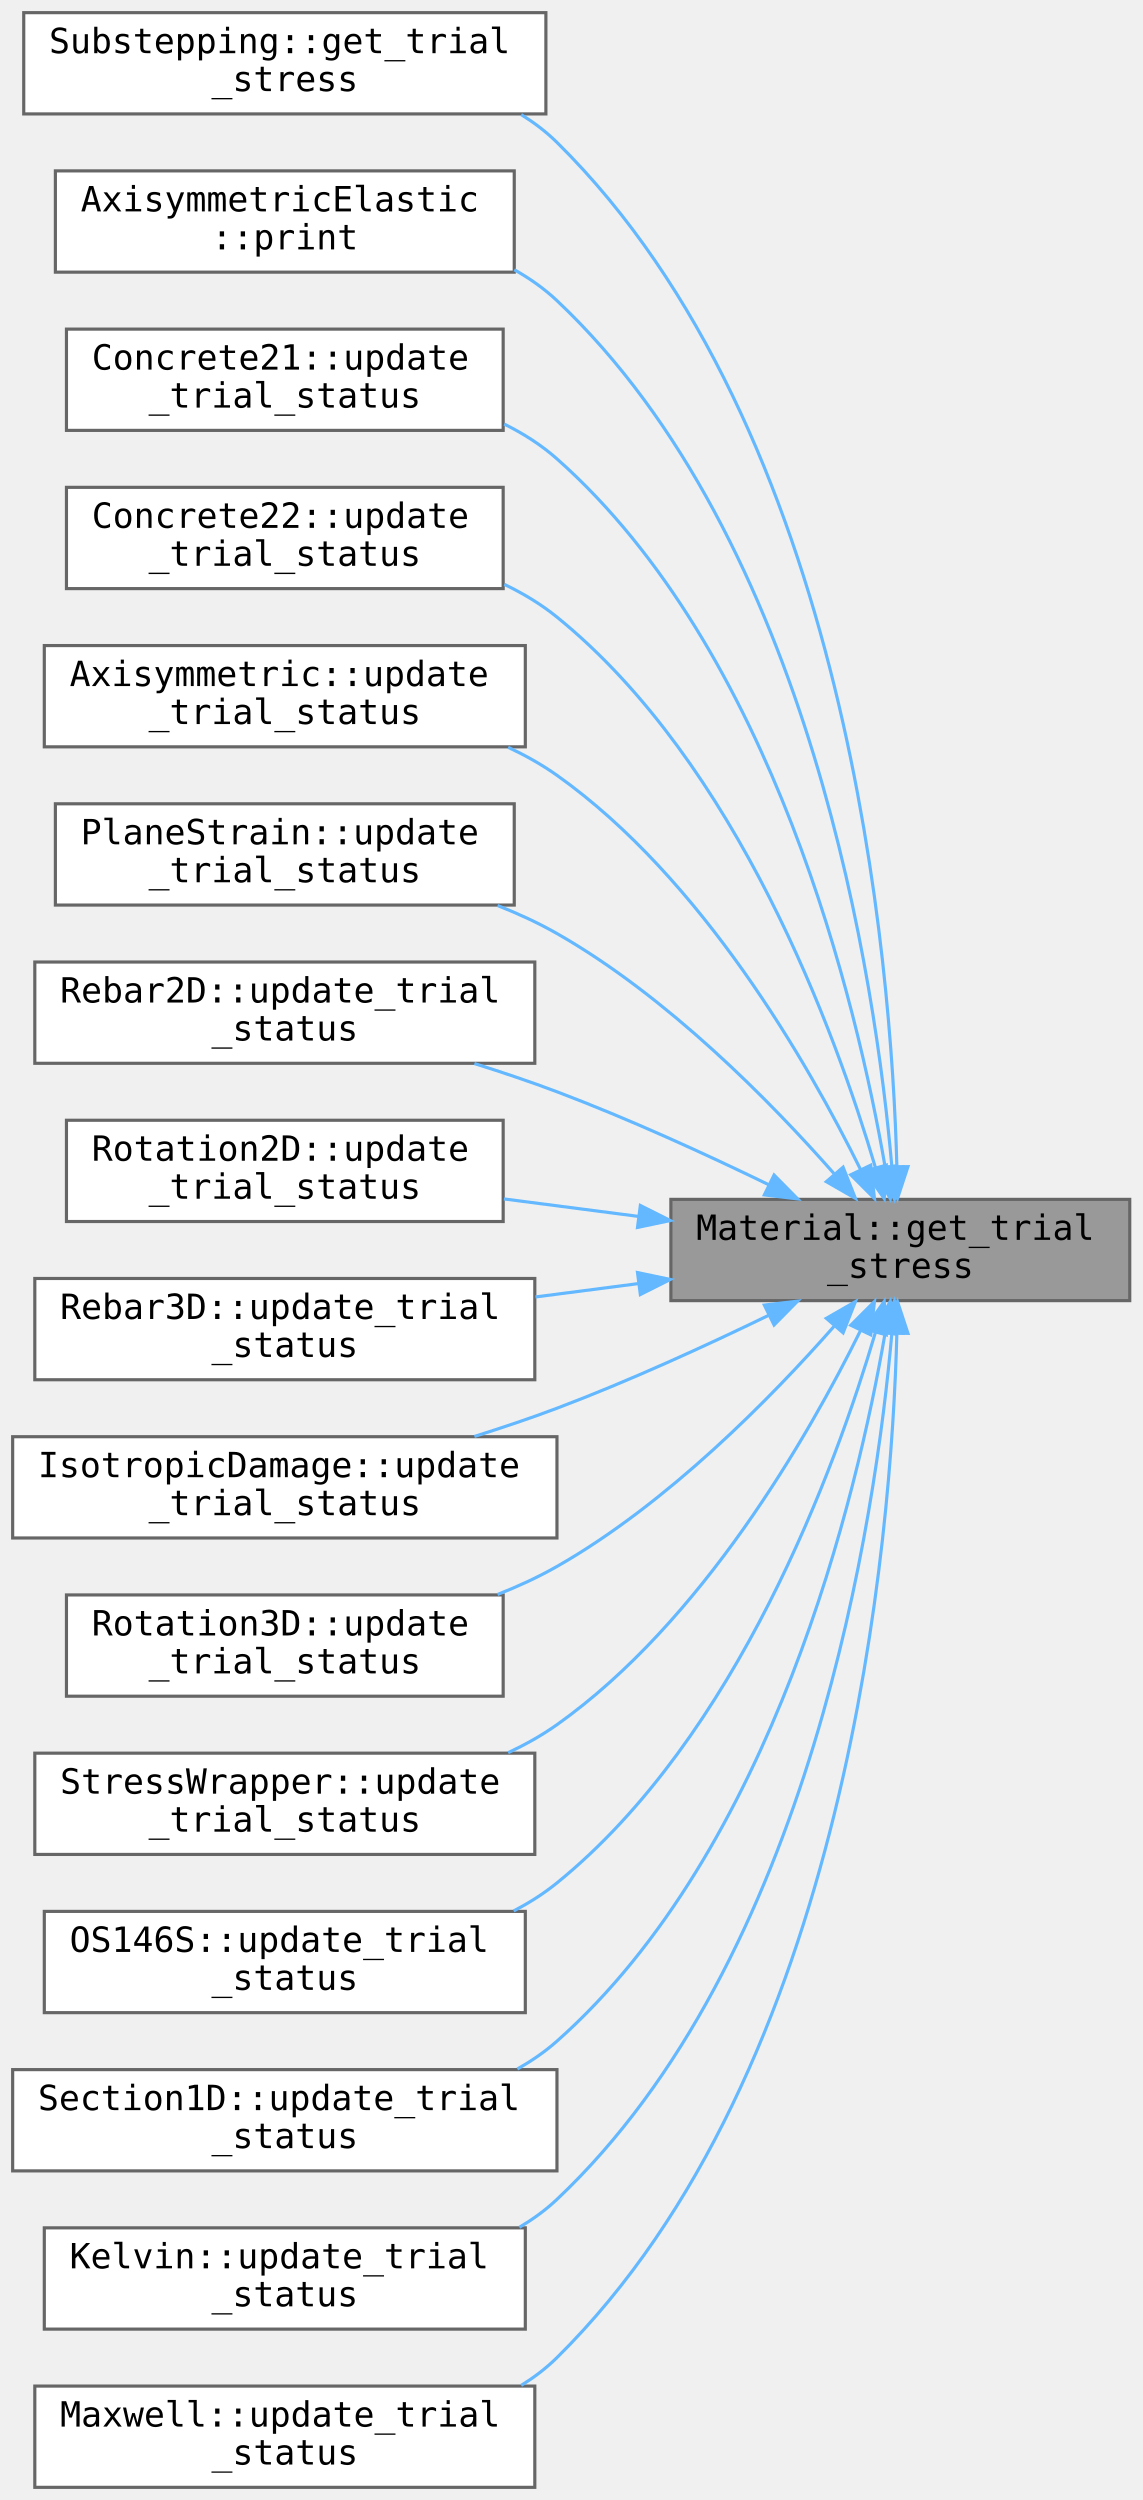
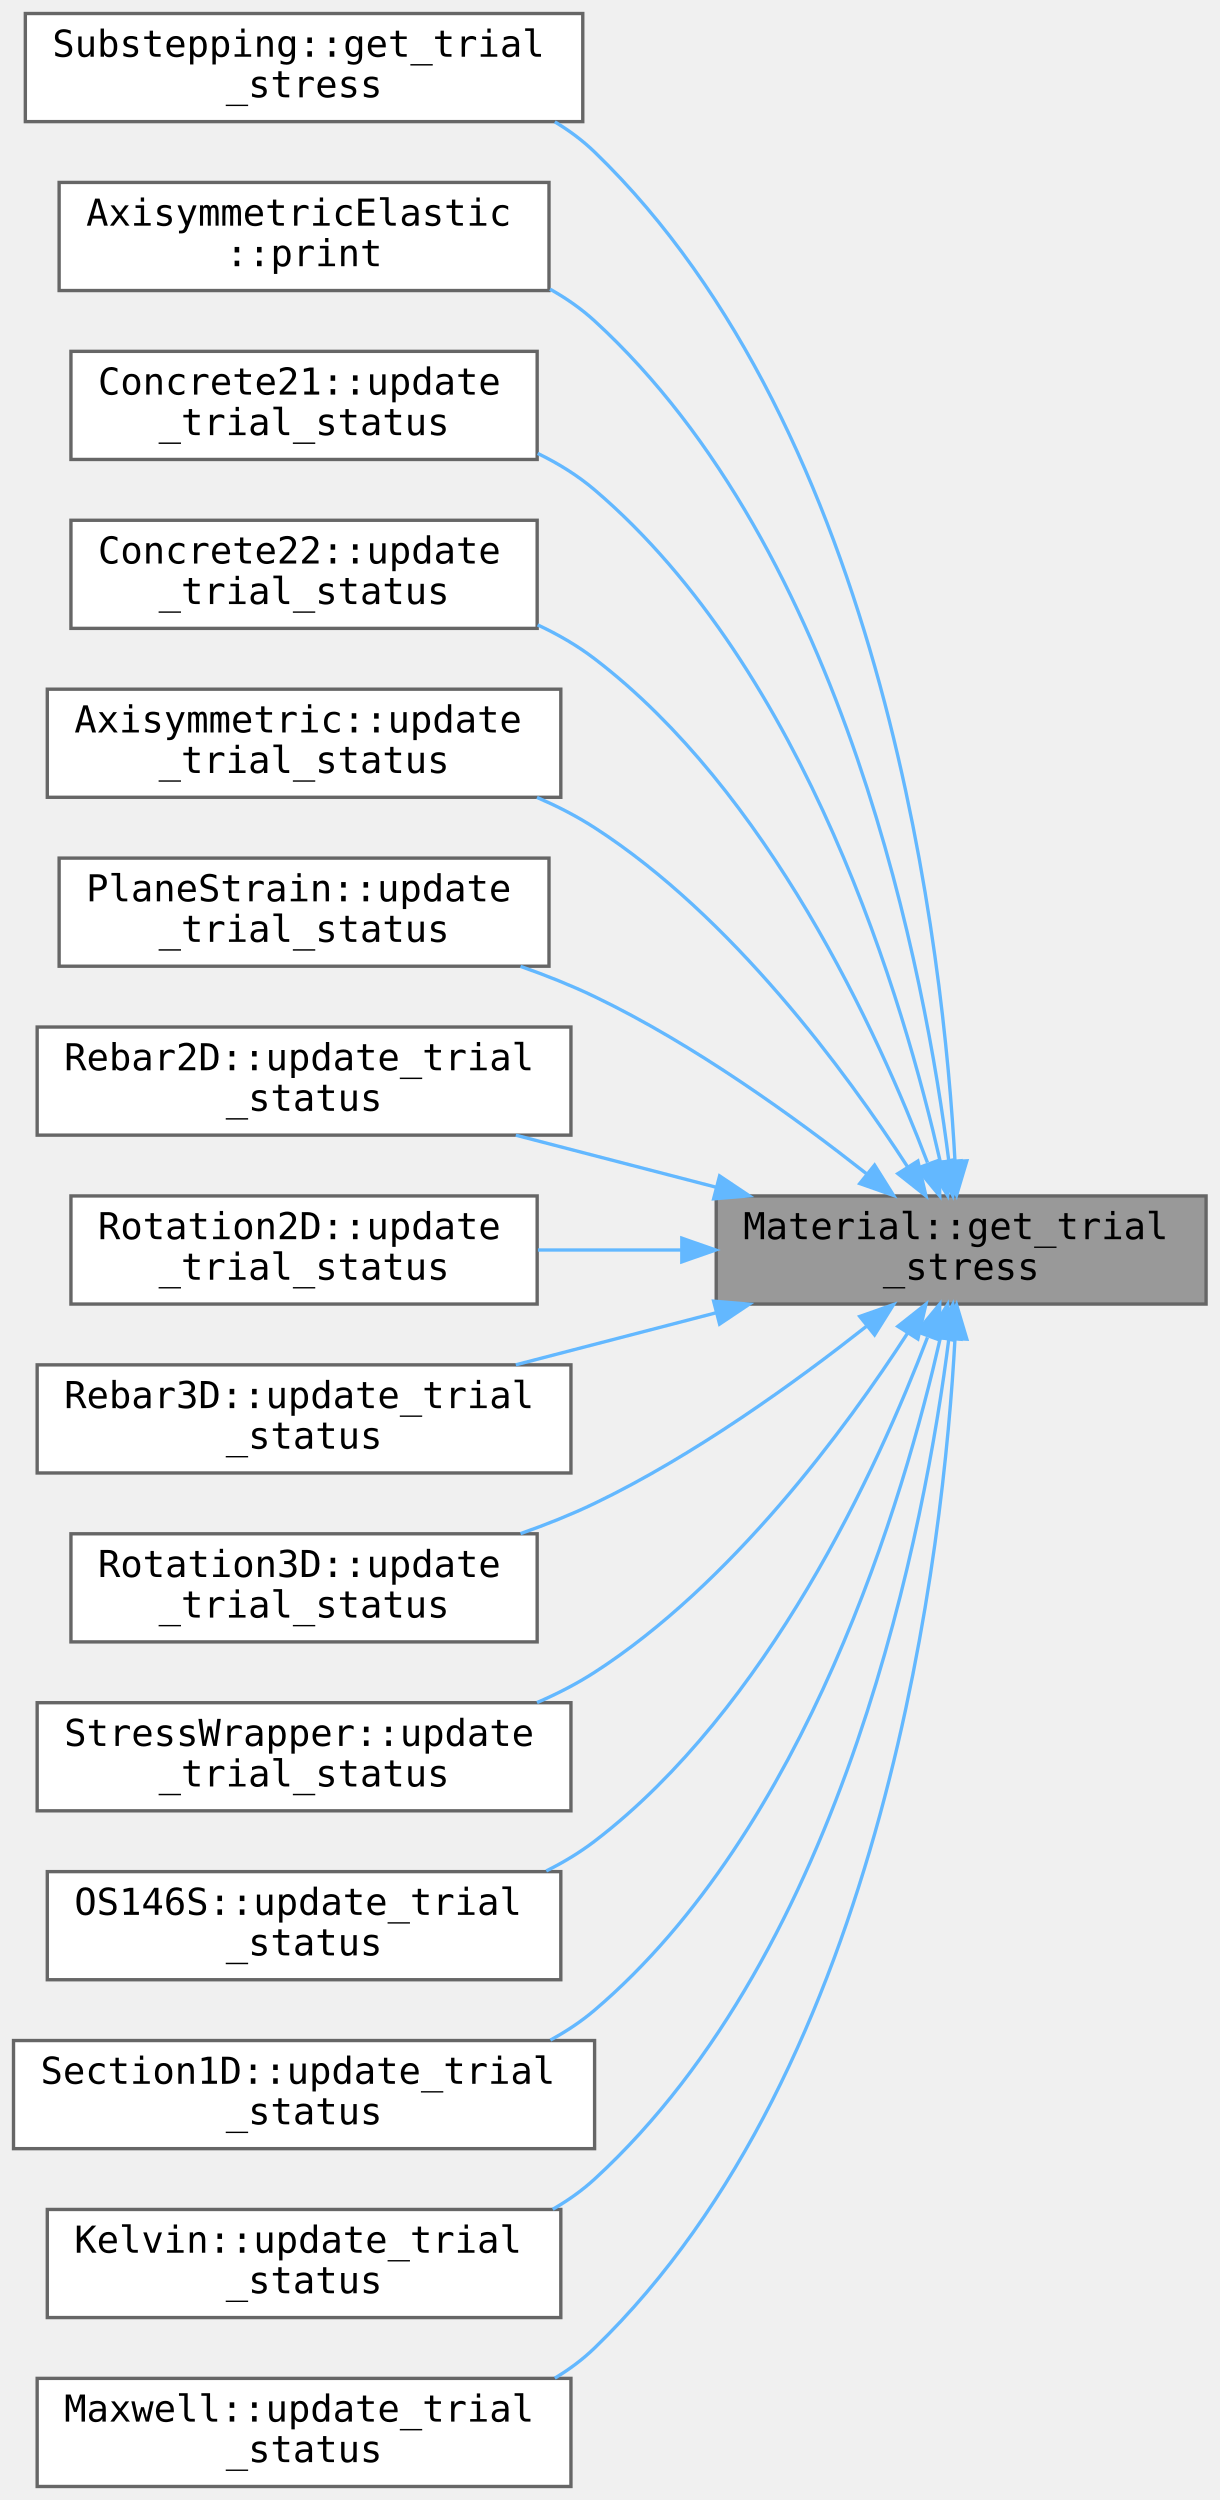
- <svg xmlns="http://www.w3.org/2000/svg" xmlns:xlink="http://www.w3.org/1999/xlink" width="361pt" height="790pt" viewBox="0.00 0.00 361.00 790.00">
-   <g id="graph0" class="graph" transform="scale(1 1) rotate(0) translate(4 786)">
+ <svg xmlns="http://www.w3.org/2000/svg" xmlns:xlink="http://www.w3.org/1999/xlink" width="361pt" height="740pt" viewBox="0.00 0.00 361.00 740.00">
+   <g id="graph0" class="graph" transform="scale(1 1) rotate(0) translate(4 736)">
    <g id="Node000001" class="node">
      <g id="a_Node000001">
        <a xlink:title=" ">
-           <polygon fill="#999999" stroke="#666666" points="353,-407 208,-407 208,-375 353,-375 353,-407" />
-           <text text-anchor="start" x="216" y="-394.2" font-family="Consolas" font-size="11.00">Material::get_trial</text>
-           <text text-anchor="middle" x="280.5" y="-382.2" font-family="Consolas" font-size="11.00">_stress</text>
+           <polygon fill="#999999" stroke="#666666" points="353,-382 208,-382 208,-350 353,-350 353,-382" />
+           <text text-anchor="start" x="216" y="-369.2" font-family="Consolas" font-size="11.00">Material::get_trial</text>
+           <text text-anchor="middle" x="280.5" y="-357.2" font-family="Consolas" font-size="11.00">_stress</text>
        </a>
      </g>
    </g>
    <g id="Node000002" class="node">
      <g id="a_Node000002">
        <a xlink:href="../../d2/dda/class_substepping.html#a6189972c3353d4860b2ade3f59e9f949" target="_top" xlink:title=" ">
-           <polygon fill="white" stroke="#666666" points="168.5,-782 3.5,-782 3.5,-750 168.5,-750 168.5,-782" />
-           <text text-anchor="start" x="11.5" y="-769.2" font-family="Consolas" font-size="11.00">Substepping::get_trial</text>
-           <text text-anchor="middle" x="86" y="-757.2" font-family="Consolas" font-size="11.00">_stress</text>
+           <polygon fill="white" stroke="#666666" points="168.5,-732 3.5,-732 3.5,-700 168.5,-700 168.5,-732" />
+           <text text-anchor="start" x="11.5" y="-719.2" font-family="Consolas" font-size="11.00">Substepping::get_trial</text>
+           <text text-anchor="middle" x="86" y="-707.2" font-family="Consolas" font-size="11.00">_stress</text>
        </a>
      </g>
    </g>
    <g id="edge1_Node000001_Node000002" class="edge">
      <g id="a_edge1_Node000001_Node000002">
        <a xlink:title=" ">
-           <path fill="none" stroke="#63b8ff" d="M279.41,-417.45C277.7,-482.19 264.11,-649.98 172,-741 168.61,-744.35 164.79,-747.26 160.7,-749.78" />
-           <polygon fill="#63b8ff" stroke="#63b8ff" points="282.91,-417.34 279.6,-407.28 275.91,-417.21 282.91,-417.34" />
+           <path fill="none" stroke="#63b8ff" d="M278.68,-392.25C275.32,-453.62 258.24,-607.59 172,-691 168.46,-694.42 164.48,-697.38 160.22,-699.93" />
+           <polygon fill="#63b8ff" stroke="#63b8ff" points="282.18,-392.39 279.15,-382.23 275.19,-392.06 282.18,-392.39" />
        </a>
      </g>
    </g>
    <g id="Node000003" class="node">
      <g id="a_Node000003">
        <a xlink:href="../../dc/d1a/class_axisymmetric_elastic.html#ac1acf46ad2b3568d30dc5f780497b105" target="_top" xlink:title=" ">
-           <polygon fill="white" stroke="#666666" points="158.5,-732 13.5,-732 13.5,-700 158.5,-700 158.5,-732" />
-           <text text-anchor="start" x="21.5" y="-719.2" font-family="Consolas" font-size="11.00">AxisymmetricElastic</text>
-           <text text-anchor="middle" x="86" y="-707.2" font-family="Consolas" font-size="11.00">::print</text>
+           <polygon fill="white" stroke="#666666" points="158.5,-682 13.5,-682 13.5,-650 158.5,-650 158.5,-682" />
+           <text text-anchor="start" x="21.5" y="-669.2" font-family="Consolas" font-size="11.00">AxisymmetricElastic</text>
+           <text text-anchor="middle" x="86" y="-657.2" font-family="Consolas" font-size="11.00">::print</text>
        </a>
      </g>
    </g>
    <g id="edge2_Node000001_Node000003" class="edge">
      <g id="a_edge2_Node000001_Node000003">
        <a xlink:title=" ">
-           <path fill="none" stroke="#63b8ff" d="M277.84,-417.2C272.75,-475.18 252.33,-615.2 172,-691 167.97,-694.8 163.4,-698.03 158.51,-700.76" />
-           <polygon fill="#63b8ff" stroke="#63b8ff" points="281.35,-417.3 278.65,-407.05 274.37,-416.74 281.35,-417.3" />
+           <path fill="none" stroke="#63b8ff" d="M276.86,-392.27C269.95,-446.78 246.41,-572.77 172,-641 168.03,-644.64 163.56,-647.75 158.8,-650.41" />
+           <polygon fill="#63b8ff" stroke="#63b8ff" points="280.36,-392.4 278.06,-382.06 273.41,-391.58 280.36,-392.4" />
        </a>
      </g>
    </g>
    <g id="Node000004" class="node">
      <g id="a_Node000004">
        <a xlink:href="../../d0/d1d/class_concrete21.html#a212e30cac7b55543e62cd811c1b019a4" target="_top" xlink:title=" ">
-           <polygon fill="white" stroke="#666666" points="155,-682 17,-682 17,-650 155,-650 155,-682" />
-           <text text-anchor="start" x="25" y="-669.2" font-family="Consolas" font-size="11.00">Concrete21::update</text>
-           <text text-anchor="middle" x="86" y="-657.2" font-family="Consolas" font-size="11.00">_trial_status</text>
+           <polygon fill="white" stroke="#666666" points="155,-632 17,-632 17,-600 155,-600 155,-632" />
+           <text text-anchor="start" x="25" y="-619.2" font-family="Consolas" font-size="11.00">Concrete21::update</text>
+           <text text-anchor="middle" x="86" y="-607.2" font-family="Consolas" font-size="11.00">_trial_status</text>
        </a>
      </g>
    </g>
    <g id="edge3_Node000001_Node000004" class="edge">
      <g id="a_edge3_Node000001_Node000004">
        <a xlink:title=" ">
-           <path fill="none" stroke="#63b8ff" d="M275.68,-417.36C266.89,-468.23 240.5,-580.26 172,-641 167.05,-645.39 161.37,-649.01 155.33,-651.99" />
-           <polygon fill="#63b8ff" stroke="#63b8ff" points="279.18,-417.63 277.33,-407.2 272.27,-416.5 279.18,-417.63" />
+           <path fill="none" stroke="#63b8ff" d="M274.34,-392.04C263.7,-438.89 234.83,-537.48 172,-591 166.96,-595.29 161.22,-598.84 155.15,-601.79" />
+           <polygon fill="#63b8ff" stroke="#63b8ff" points="277.8,-392.59 276.51,-382.08 270.96,-391.11 277.8,-392.59" />
        </a>
      </g>
    </g>
    <g id="Node000005" class="node">
      <g id="a_Node000005">
        <a xlink:href="../../d6/d6e/class_concrete22.html#af99d86fc16a5dc06c2ad2c702e6160de" target="_top" xlink:title=" ">
-           <polygon fill="white" stroke="#666666" points="155,-632 17,-632 17,-600 155,-600 155,-632" />
-           <text text-anchor="start" x="25" y="-619.2" font-family="Consolas" font-size="11.00">Concrete22::update</text>
-           <text text-anchor="middle" x="86" y="-607.2" font-family="Consolas" font-size="11.00">_trial_status</text>
+           <polygon fill="white" stroke="#666666" points="155,-582 17,-582 17,-550 155,-550 155,-582" />
+           <text text-anchor="start" x="25" y="-569.2" font-family="Consolas" font-size="11.00">Concrete22::update</text>
+           <text text-anchor="middle" x="86" y="-557.2" font-family="Consolas" font-size="11.00">_trial_status</text>
        </a>
      </g>
    </g>
    <g id="edge4_Node000001_Node000005" class="edge">
      <g id="a_edge4_Node000001_Node000005">
        <a xlink:title=" ">
-           <path fill="none" stroke="#63b8ff" d="M272.68,-416.9C260.09,-459.59 229.12,-544.64 172,-591 166.98,-595.07 161.33,-598.48 155.37,-601.33" />
-           <polygon fill="#63b8ff" stroke="#63b8ff" points="276.05,-417.82 275.42,-407.24 269.32,-415.91 276.05,-417.82" />
+           <path fill="none" stroke="#63b8ff" d="M270.53,-391.88C255.93,-430.2 223.39,-501.69 172,-541 166.87,-544.93 161.13,-548.24 155.13,-551.03" />
+           <polygon fill="#63b8ff" stroke="#63b8ff" points="274,-392.6 274.17,-382.01 267.43,-390.18 274,-392.6" />
        </a>
      </g>
    </g>
    <g id="Node000006" class="node">
      <g id="a_Node000006">
        <a xlink:href="../../db/d80/class_axisymmetric.html#a1aa88c9e6dabbbaca059c99427059112" target="_top" xlink:title=" ">
-           <polygon fill="white" stroke="#666666" points="162,-582 10,-582 10,-550 162,-550 162,-582" />
-           <text text-anchor="start" x="18" y="-569.2" font-family="Consolas" font-size="11.00">Axisymmetric::update</text>
-           <text text-anchor="middle" x="86" y="-557.2" font-family="Consolas" font-size="11.00">_trial_status</text>
+           <polygon fill="white" stroke="#666666" points="162,-532 10,-532 10,-500 162,-500 162,-532" />
+           <text text-anchor="start" x="18" y="-519.2" font-family="Consolas" font-size="11.00">Axisymmetric::update</text>
+           <text text-anchor="middle" x="86" y="-507.2" font-family="Consolas" font-size="11.00">_trial_status</text>
        </a>
      </g>
    </g>
    <g id="edge5_Node000001_Node000006" class="edge">
      <g id="a_edge5_Node000001_Node000006">
        <a xlink:title=" ">
-           <path fill="none" stroke="#63b8ff" d="M267.94,-416.42C251.41,-449.92 217.89,-508.41 172,-541 167.23,-544.38 162.01,-547.31 156.57,-549.85" />
-           <polygon fill="#63b8ff" stroke="#63b8ff" points="271.16,-417.81 272.33,-407.28 264.85,-414.77 271.16,-417.81" />
+           <path fill="none" stroke="#63b8ff" d="M264.69,-390.54C246.37,-418.83 212.58,-464.8 172,-491 166.7,-494.42 160.92,-497.39 154.95,-499.96" />
+           <polygon fill="#63b8ff" stroke="#63b8ff" points="267.69,-392.34 270.08,-382.02 261.77,-388.6 267.69,-392.34" />
        </a>
      </g>
    </g>
    <g id="Node000007" class="node">
      <g id="a_Node000007">
        <a xlink:href="../../d3/d16/class_plane_strain.html#a1dd49c6b1049998ae072d78a04e98f90" target="_top" xlink:title=" ">
-           <polygon fill="white" stroke="#666666" points="158.5,-532 13.5,-532 13.5,-500 158.5,-500 158.5,-532" />
-           <text text-anchor="start" x="21.5" y="-519.2" font-family="Consolas" font-size="11.00">PlaneStrain::update</text>
-           <text text-anchor="middle" x="86" y="-507.2" font-family="Consolas" font-size="11.00">_trial_status</text>
+           <polygon fill="white" stroke="#666666" points="158.5,-482 13.5,-482 13.5,-450 158.5,-450 158.5,-482" />
+           <text text-anchor="start" x="21.5" y="-469.2" font-family="Consolas" font-size="11.00">PlaneStrain::update</text>
+           <text text-anchor="middle" x="86" y="-457.2" font-family="Consolas" font-size="11.00">_trial_status</text>
        </a>
      </g>
    </g>
    <g id="edge6_Node000001_Node000007" class="edge">
      <g id="a_edge6_Node000001_Node000007">
        <a xlink:title=" ">
-           <path fill="none" stroke="#63b8ff" d="M259.55,-415.14C239.59,-437.8 206.92,-471.12 172,-491 166.12,-494.35 159.75,-497.29 153.23,-499.85" />
-           <polygon fill="#63b8ff" stroke="#63b8ff" points="262.42,-417.17 266.31,-407.31 257.12,-412.59 262.42,-417.17" />
+           <path fill="none" stroke="#63b8ff" d="M252.42,-388.62C231.55,-405.08 201.39,-426.89 172,-441 165.07,-444.33 157.6,-447.31 150.07,-449.95" />
+           <polygon fill="#63b8ff" stroke="#63b8ff" points="254.87,-391.13 260.49,-382.15 250.49,-385.67 254.87,-391.13" />
        </a>
      </g>
    </g>
    <g id="Node000008" class="node">
      <g id="a_Node000008">
        <a xlink:href="../../da/dba/class_rebar2_d.html#a8fd075016149e9be8abf87de40887646" target="_top" xlink:title=" ">
-           <polygon fill="white" stroke="#666666" points="165,-482 7,-482 7,-450 165,-450 165,-482" />
-           <text text-anchor="start" x="15" y="-469.2" font-family="Consolas" font-size="11.00">Rebar2D::update_trial</text>
-           <text text-anchor="middle" x="86" y="-457.2" font-family="Consolas" font-size="11.00">_status</text>
+           <polygon fill="white" stroke="#666666" points="165,-432 7,-432 7,-400 165,-400 165,-432" />
+           <text text-anchor="start" x="15" y="-419.2" font-family="Consolas" font-size="11.00">Rebar2D::update_trial</text>
+           <text text-anchor="middle" x="86" y="-407.2" font-family="Consolas" font-size="11.00">_status</text>
        </a>
      </g>
    </g>
    <g id="edge7_Node000001_Node000008" class="edge">
      <g id="a_edge7_Node000001_Node000008">
        <a xlink:title=" ">
-           <path fill="none" stroke="#63b8ff" d="M238.97,-411.6C219.09,-421.25 194.61,-432.47 172,-441 163.65,-444.15 154.72,-447.15 145.91,-449.92" />
-           <polygon fill="#63b8ff" stroke="#63b8ff" points="240.61,-414.69 248.05,-407.15 237.53,-408.41 240.61,-414.69" />
+           <path fill="none" stroke="#63b8ff" d="M208.05,-384.56C188.55,-389.62 167.59,-395.07 148.68,-399.98" />
+           <polygon fill="#63b8ff" stroke="#63b8ff" points="209,-387.93 217.8,-382.03 207.24,-381.15 209,-387.93" />
        </a>
      </g>
    </g>
    <g id="Node000009" class="node">
      <g id="a_Node000009">
        <a xlink:href="../../df/dee/class_rotation2_d.html#acfca91a029f078f11819ae71c079ed73" target="_top" xlink:title=" ">
-           <polygon fill="white" stroke="#666666" points="155,-432 17,-432 17,-400 155,-400 155,-432" />
-           <text text-anchor="start" x="25" y="-419.2" font-family="Consolas" font-size="11.00">Rotation2D::update</text>
-           <text text-anchor="middle" x="86" y="-407.2" font-family="Consolas" font-size="11.00">_trial_status</text>
+           <polygon fill="white" stroke="#666666" points="155,-382 17,-382 17,-350 155,-350 155,-382" />
+           <text text-anchor="start" x="25" y="-369.2" font-family="Consolas" font-size="11.00">Rotation2D::update</text>
+           <text text-anchor="middle" x="86" y="-357.2" font-family="Consolas" font-size="11.00">_trial_status</text>
        </a>
      </g>
    </g>
    <g id="edge8_Node000001_Node000009" class="edge">
      <g id="a_edge8_Node000001_Node000009">
        <a xlink:title=" ">
-           <path fill="none" stroke="#63b8ff" d="M197.63,-401.63C183.5,-403.47 168.95,-405.36 155.23,-407.14" />
-           <polygon fill="#63b8ff" stroke="#63b8ff" points="198.35,-405.07 207.82,-400.31 197.45,-398.13 198.35,-405.07" />
+           <path fill="none" stroke="#63b8ff" d="M197.63,-366C183.5,-366 168.95,-366 155.23,-366" />
+           <polygon fill="#63b8ff" stroke="#63b8ff" points="197.82,-369.5 207.82,-366 197.82,-362.5 197.82,-369.5" />
        </a>
      </g>
    </g>
    <g id="Node000010" class="node">
      <g id="a_Node000010">
        <a xlink:href="../../d5/dbd/class_rebar3_d.html#a038b29c259de1b8303c0c0ef41748692" target="_top" xlink:title=" ">
-           <polygon fill="white" stroke="#666666" points="165,-382 7,-382 7,-350 165,-350 165,-382" />
-           <text text-anchor="start" x="15" y="-369.2" font-family="Consolas" font-size="11.00">Rebar3D::update_trial</text>
-           <text text-anchor="middle" x="86" y="-357.2" font-family="Consolas" font-size="11.00">_status</text>
+           <polygon fill="white" stroke="#666666" points="165,-332 7,-332 7,-300 165,-300 165,-332" />
+           <text text-anchor="start" x="15" y="-319.2" font-family="Consolas" font-size="11.00">Rebar3D::update_trial</text>
+           <text text-anchor="middle" x="86" y="-307.2" font-family="Consolas" font-size="11.00">_status</text>
        </a>
      </g>
    </g>
    <g id="edge9_Node000001_Node000010" class="edge">
      <g id="a_edge9_Node000001_Node000010">
        <a xlink:title=" ">
-           <path fill="none" stroke="#63b8ff" d="M197.61,-380.37C186.87,-378.97 175.88,-377.54 165.2,-376.16" />
-           <polygon fill="#63b8ff" stroke="#63b8ff" points="197.45,-383.87 207.82,-381.69 198.35,-376.93 197.45,-383.87" />
+           <path fill="none" stroke="#63b8ff" d="M208.05,-347.44C188.55,-342.38 167.59,-336.93 148.68,-332.02" />
+           <polygon fill="#63b8ff" stroke="#63b8ff" points="207.24,-350.85 217.8,-349.97 209,-344.07 207.24,-350.85" />
        </a>
      </g>
    </g>
    <g id="Node000011" class="node">
      <g id="a_Node000011">
-         <a xlink:href="../../de/d68/class_isotropic_damage.html#af8cb21a439b1ec123b21a76c1aa2cbbb" target="_top" xlink:title=" ">
-           <polygon fill="white" stroke="#666666" points="172,-332 0,-332 0,-300 172,-300 172,-332" />
-           <text text-anchor="start" x="8" y="-319.2" font-family="Consolas" font-size="11.00">IsotropicDamage::update</text>
-           <text text-anchor="middle" x="86" y="-307.2" font-family="Consolas" font-size="11.00">_trial_status</text>
-         </a>
-       </g>
-     </g>
-     <g id="edge10_Node000001_Node000011" class="edge">
-       <g id="a_edge10_Node000001_Node000011">
-         <a xlink:title=" ">
-           <path fill="none" stroke="#63b8ff" d="M238.97,-370.4C219.09,-360.75 194.61,-349.53 172,-341 163.65,-337.85 154.72,-334.85 145.91,-332.08" />
-           <polygon fill="#63b8ff" stroke="#63b8ff" points="237.53,-373.59 248.05,-374.85 240.61,-367.31 237.53,-373.59" />
-         </a>
-       </g>
-     </g>
-     <g id="Node000012" class="node">
-       <g id="a_Node000012">
        <a xlink:href="../../d8/dff/class_rotation3_d.html#a2299cb720a4b2dba972d6f402f5666eb" target="_top" xlink:title=" ">
          <polygon fill="white" stroke="#666666" points="155,-282 17,-282 17,-250 155,-250 155,-282" />
          <text text-anchor="start" x="25" y="-269.2" font-family="Consolas" font-size="11.00">Rotation3D::update</text>
          <text text-anchor="middle" x="86" y="-257.2" font-family="Consolas" font-size="11.00">_trial_status</text>
        </a>
      </g>
    </g>
-     <g id="edge11_Node000001_Node000012" class="edge">
-       <g id="a_edge11_Node000001_Node000012">
-         <a xlink:title=" ">
-           <path fill="none" stroke="#63b8ff" d="M259.55,-366.86C239.59,-344.2 206.92,-310.88 172,-291 166.12,-287.65 159.75,-284.71 153.23,-282.15" />
-           <polygon fill="#63b8ff" stroke="#63b8ff" points="257.12,-369.41 266.31,-374.69 262.42,-364.83 257.12,-369.41" />
-         </a>
-       </g>
-     </g>
-     <g id="Node000013" class="node">
-       <g id="a_Node000013">
+     <g id="edge10_Node000001_Node000011" class="edge">
+       <g id="a_edge10_Node000001_Node000011">
+         <a xlink:title=" ">
+           <path fill="none" stroke="#63b8ff" d="M252.42,-343.38C231.55,-326.92 201.39,-305.11 172,-291 165.07,-287.67 157.6,-284.69 150.07,-282.05" />
+           <polygon fill="#63b8ff" stroke="#63b8ff" points="250.49,-346.33 260.49,-349.85 254.87,-340.87 250.49,-346.33" />
+         </a>
+       </g>
+     </g>
+     <g id="Node000012" class="node">
+       <g id="a_Node000012">
        <a xlink:href="../../d7/da6/class_stress_wrapper.html#a709aecccdad95c44801d3f53cec827a6" target="_top" xlink:title=" ">
          <polygon fill="white" stroke="#666666" points="165,-232 7,-232 7,-200 165,-200 165,-232" />
          <text text-anchor="start" x="15" y="-219.2" font-family="Consolas" font-size="11.00">StressWrapper::update</text>
          <text text-anchor="middle" x="86" y="-207.2" font-family="Consolas" font-size="11.00">_trial_status</text>
        </a>
      </g>
    </g>
-     <g id="edge12_Node000001_Node000013" class="edge">
-       <g id="a_edge12_Node000001_Node000013">
-         <a xlink:title=" ">
-           <path fill="none" stroke="#63b8ff" d="M267.94,-365.58C251.41,-332.08 217.89,-273.59 172,-241 167.23,-237.62 162.01,-234.69 156.57,-232.15" />
-           <polygon fill="#63b8ff" stroke="#63b8ff" points="264.85,-367.23 272.33,-374.72 271.16,-364.19 264.85,-367.23" />
-         </a>
-       </g>
-     </g>
-     <g id="Node000014" class="node">
-       <g id="a_Node000014">
+     <g id="edge11_Node000001_Node000012" class="edge">
+       <g id="a_edge11_Node000001_Node000012">
+         <a xlink:title=" ">
+           <path fill="none" stroke="#63b8ff" d="M264.69,-341.46C246.37,-313.17 212.58,-267.2 172,-241 166.7,-237.58 160.92,-234.61 154.95,-232.04" />
+           <polygon fill="#63b8ff" stroke="#63b8ff" points="261.77,-343.4 270.08,-349.98 267.69,-339.66 261.77,-343.4" />
+         </a>
+       </g>
+     </g>
+     <g id="Node000013" class="node">
+       <g id="a_Node000013">
        <a xlink:href="../../d4/d9c/class_o_s146_s.html#abb39abcb884df588c8c1afd7f44d22b5" target="_top" xlink:title=" ">
          <polygon fill="white" stroke="#666666" points="162,-182 10,-182 10,-150 162,-150 162,-182" />
          <text text-anchor="start" x="18" y="-169.2" font-family="Consolas" font-size="11.00">OS146S::update_trial</text>
          <text text-anchor="middle" x="86" y="-157.2" font-family="Consolas" font-size="11.00">_status</text>
        </a>
      </g>
    </g>
-     <g id="edge13_Node000001_Node000014" class="edge">
-       <g id="a_edge13_Node000001_Node000014">
-         <a xlink:title=" ">
-           <path fill="none" stroke="#63b8ff" d="M272.68,-365.1C260.09,-322.41 229.12,-237.36 172,-191 167.82,-187.61 163.19,-184.67 158.32,-182.14" />
-           <polygon fill="#63b8ff" stroke="#63b8ff" points="269.32,-366.09 275.42,-374.76 276.05,-364.18 269.32,-366.09" />
-         </a>
-       </g>
-     </g>
-     <g id="Node000015" class="node">
-       <g id="a_Node000015">
+     <g id="edge12_Node000001_Node000013" class="edge">
+       <g id="a_edge12_Node000001_Node000013">
+         <a xlink:title=" ">
+           <path fill="none" stroke="#63b8ff" d="M270.53,-340.12C255.93,-301.8 223.39,-230.31 172,-191 167.6,-187.64 162.76,-184.72 157.69,-182.2" />
+           <polygon fill="#63b8ff" stroke="#63b8ff" points="267.43,-341.82 274.17,-349.99 274,-339.4 267.43,-341.82" />
+         </a>
+       </g>
+     </g>
+     <g id="Node000014" class="node">
+       <g id="a_Node000014">
        <a xlink:href="../../d0/d55/class_section1_d.html#aab4fe62438f5ccadc94e28e694b1a3bf" target="_top" xlink:title=" ">
          <polygon fill="white" stroke="#666666" points="172,-132 0,-132 0,-100 172,-100 172,-132" />
          <text text-anchor="start" x="8" y="-119.2" font-family="Consolas" font-size="11.00">Section1D::update_trial</text>
          <text text-anchor="middle" x="86" y="-107.2" font-family="Consolas" font-size="11.00">_status</text>
        </a>
      </g>
    </g>
-     <g id="edge14_Node000001_Node000015" class="edge">
-       <g id="a_edge14_Node000001_Node000015">
-         <a xlink:title=" ">
-           <path fill="none" stroke="#63b8ff" d="M275.68,-364.64C266.89,-313.77 240.5,-201.74 172,-141 168.2,-137.63 163.97,-134.72 159.48,-132.19" />
-           <polygon fill="#63b8ff" stroke="#63b8ff" points="272.27,-365.5 277.33,-374.8 279.18,-364.37 272.27,-365.5" />
-         </a>
-       </g>
-     </g>
-     <g id="Node000016" class="node">
-       <g id="a_Node000016">
+     <g id="edge13_Node000001_Node000014" class="edge">
+       <g id="a_edge13_Node000001_Node000014">
+         <a xlink:title=" ">
+           <path fill="none" stroke="#63b8ff" d="M274.34,-339.96C263.7,-293.11 234.83,-194.52 172,-141 168.02,-137.61 163.6,-134.68 158.92,-132.14" />
+           <polygon fill="#63b8ff" stroke="#63b8ff" points="270.96,-340.89 276.51,-349.92 277.8,-339.41 270.96,-340.89" />
+         </a>
+       </g>
+     </g>
+     <g id="Node000015" class="node">
+       <g id="a_Node000015">
        <a xlink:href="../../d9/d46/class_kelvin.html#a056e6c26bfc03f19a8bb084e6608b47a" target="_top" xlink:title=" ">
          <polygon fill="white" stroke="#666666" points="162,-82 10,-82 10,-50 162,-50 162,-82" />
          <text text-anchor="start" x="18" y="-69.2" font-family="Consolas" font-size="11.00">Kelvin::update_trial</text>
          <text text-anchor="middle" x="86" y="-57.2" font-family="Consolas" font-size="11.00">_status</text>
        </a>
      </g>
    </g>
-     <g id="edge15_Node000001_Node000016" class="edge">
-       <g id="a_edge15_Node000001_Node000016">
-         <a xlink:title=" ">
-           <path fill="none" stroke="#63b8ff" d="M277.84,-364.8C272.75,-306.82 252.33,-166.8 172,-91 168.42,-87.62 164.41,-84.7 160.12,-82.17" />
-           <polygon fill="#63b8ff" stroke="#63b8ff" points="274.37,-365.26 278.65,-374.95 281.35,-364.7 274.37,-365.26" />
-         </a>
-       </g>
-     </g>
-     <g id="Node000017" class="node">
-       <g id="a_Node000017">
+     <g id="edge14_Node000001_Node000015" class="edge">
+       <g id="a_edge14_Node000001_Node000015">
+         <a xlink:title=" ">
+           <path fill="none" stroke="#63b8ff" d="M276.86,-339.73C269.95,-285.22 246.41,-159.23 172,-91 168.26,-87.57 164.07,-84.61 159.61,-82.05" />
+           <polygon fill="#63b8ff" stroke="#63b8ff" points="273.41,-340.42 278.06,-349.94 280.36,-339.6 273.41,-340.42" />
+         </a>
+       </g>
+     </g>
+     <g id="Node000016" class="node">
+       <g id="a_Node000016">
        <a xlink:href="../../db/d83/class_maxwell.html#ab7056f092e9a8da26e27cf7f7a389d1d" target="_top" xlink:title=" ">
          <polygon fill="white" stroke="#666666" points="165,-32 7,-32 7,0 165,0 165,-32" />
          <text text-anchor="start" x="15" y="-19.2" font-family="Consolas" font-size="11.00">Maxwell::update_trial</text>
          <text text-anchor="middle" x="86" y="-7.2" font-family="Consolas" font-size="11.00">_status</text>
        </a>
      </g>
    </g>
-     <g id="edge16_Node000001_Node000017" class="edge">
-       <g id="a_edge16_Node000001_Node000017">
-         <a xlink:title=" ">
-           <path fill="none" stroke="#63b8ff" d="M279.41,-364.55C277.7,-299.81 264.11,-132.02 172,-41 168.61,-37.65 164.79,-34.74 160.7,-32.22" />
-           <polygon fill="#63b8ff" stroke="#63b8ff" points="275.91,-364.79 279.6,-374.72 282.91,-364.66 275.91,-364.79" />
+     <g id="edge15_Node000001_Node000016" class="edge">
+       <g id="a_edge15_Node000001_Node000016">
+         <a xlink:title=" ">
+           <path fill="none" stroke="#63b8ff" d="M278.68,-339.75C275.32,-278.38 258.24,-124.41 172,-41 168.46,-37.58 164.48,-34.62 160.22,-32.07" />
+           <polygon fill="#63b8ff" stroke="#63b8ff" points="275.19,-339.94 279.15,-349.77 282.18,-339.61 275.19,-339.94" />
        </a>
      </g>
    </g>
  </g>
</svg>
